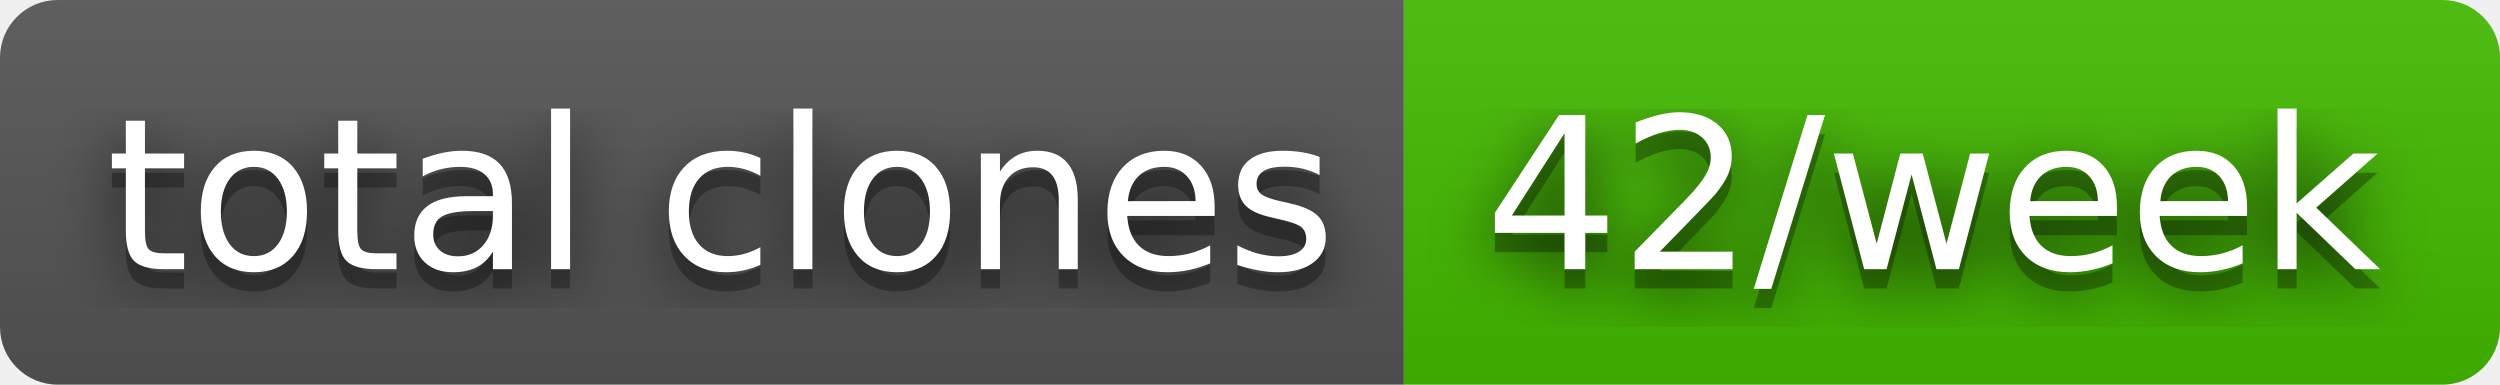
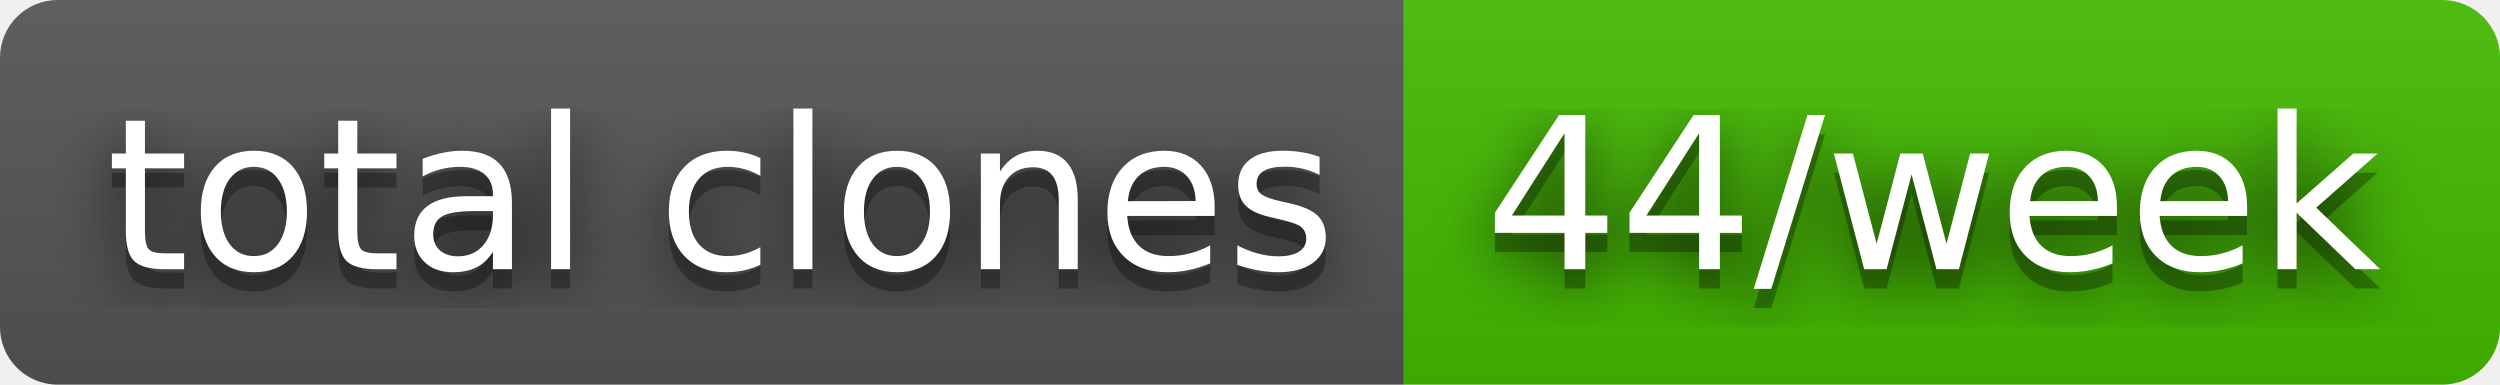
- <svg xmlns="http://www.w3.org/2000/svg" width="130" height="20" role="img" aria-label="total clones: 42/week">
+ <svg xmlns="http://www.w3.org/2000/svg" width="130" height="20" role="img" aria-label="total clones: 44/week">
  <filter id="blur">
    <feGaussianBlur stdDeviation="16" />
  </filter>
  <linearGradient id="s" x2="0" y2="100%">
    <stop offset="0" stop-color="#bbb" stop-opacity=".1" />
    <stop offset="1" stop-opacity=".1" />
  </linearGradient>
  <clipPath id="r">
    <rect width="130" height="20" rx="3" />
  </clipPath>
  <g clip-path="url(#r)">
    <rect width="73" height="20" fill="#555" />
    <rect x="73" width="57" height="20" fill="#4b0" />
    <rect width="130" height="20" fill="url(#s)" />
  </g>
  <g fill="#fff" text-anchor="middle" font-family="Verdana,Geneva,DejaVu Sans,sans-serif" text-rendering="geometricPrecision" font-size="110">
    <g transform="scale(.1)">
      <g aria-hidden="true" fill="#010101">
        <text x="375" y="150" fill-opacity=".8" filter="url(#blur)" textLength="630">total clones</text>
        <text x="375" y="150" fill-opacity=".3" textLength="630">total clones</text>
      </g>
      <text x="375" y="140" textLength="630">total clones</text>
    </g>
    <g transform="scale(.1)">
      <g aria-hidden="true" fill="#010101">
-         <text x="1005" y="150" fill-opacity=".8" filter="url(#blur)" textLength="470">42/week</text>
-         <text x="1005" y="150" fill-opacity=".3" textLength="470">42/week</text>
+         <text x="1005" y="150" fill-opacity=".8" filter="url(#blur)" textLength="470">44/week</text>
+         <text x="1005" y="150" fill-opacity=".3" textLength="470">44/week</text>
      </g>
-       <text x="1005" y="140" textLength="470">42/week</text>
+       <text x="1005" y="140" textLength="470">44/week</text>
    </g>
  </g>
</svg>
